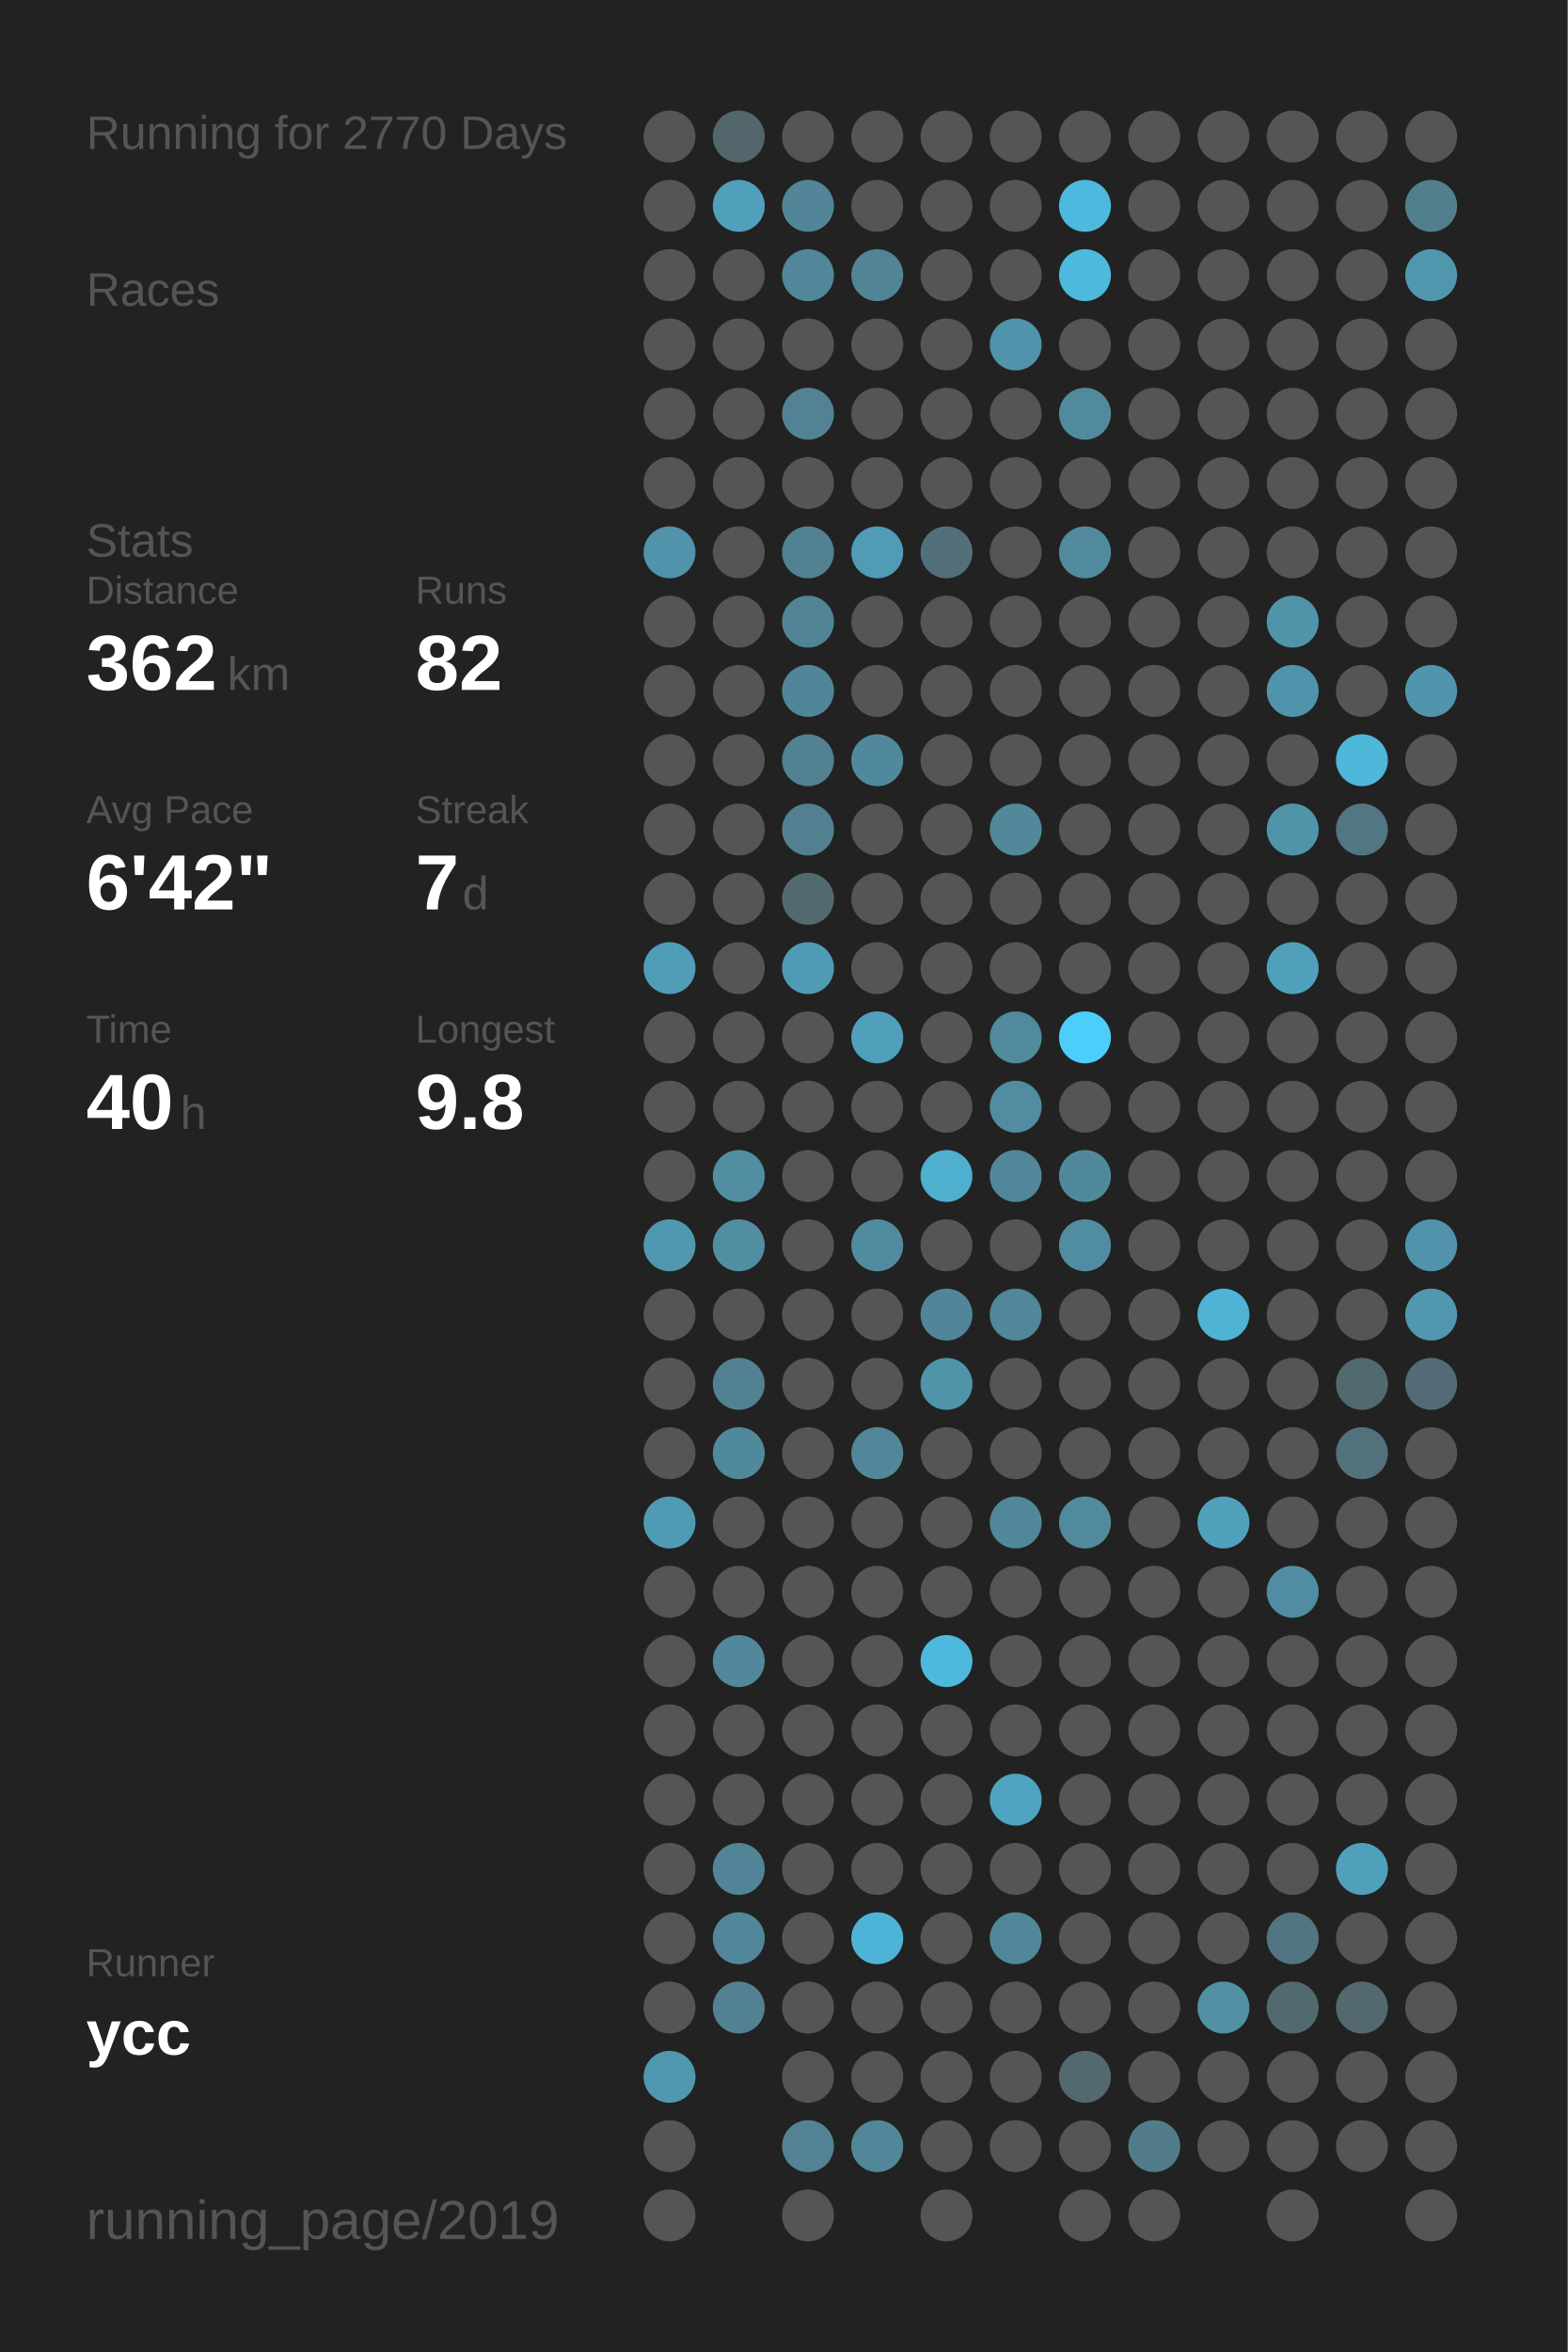
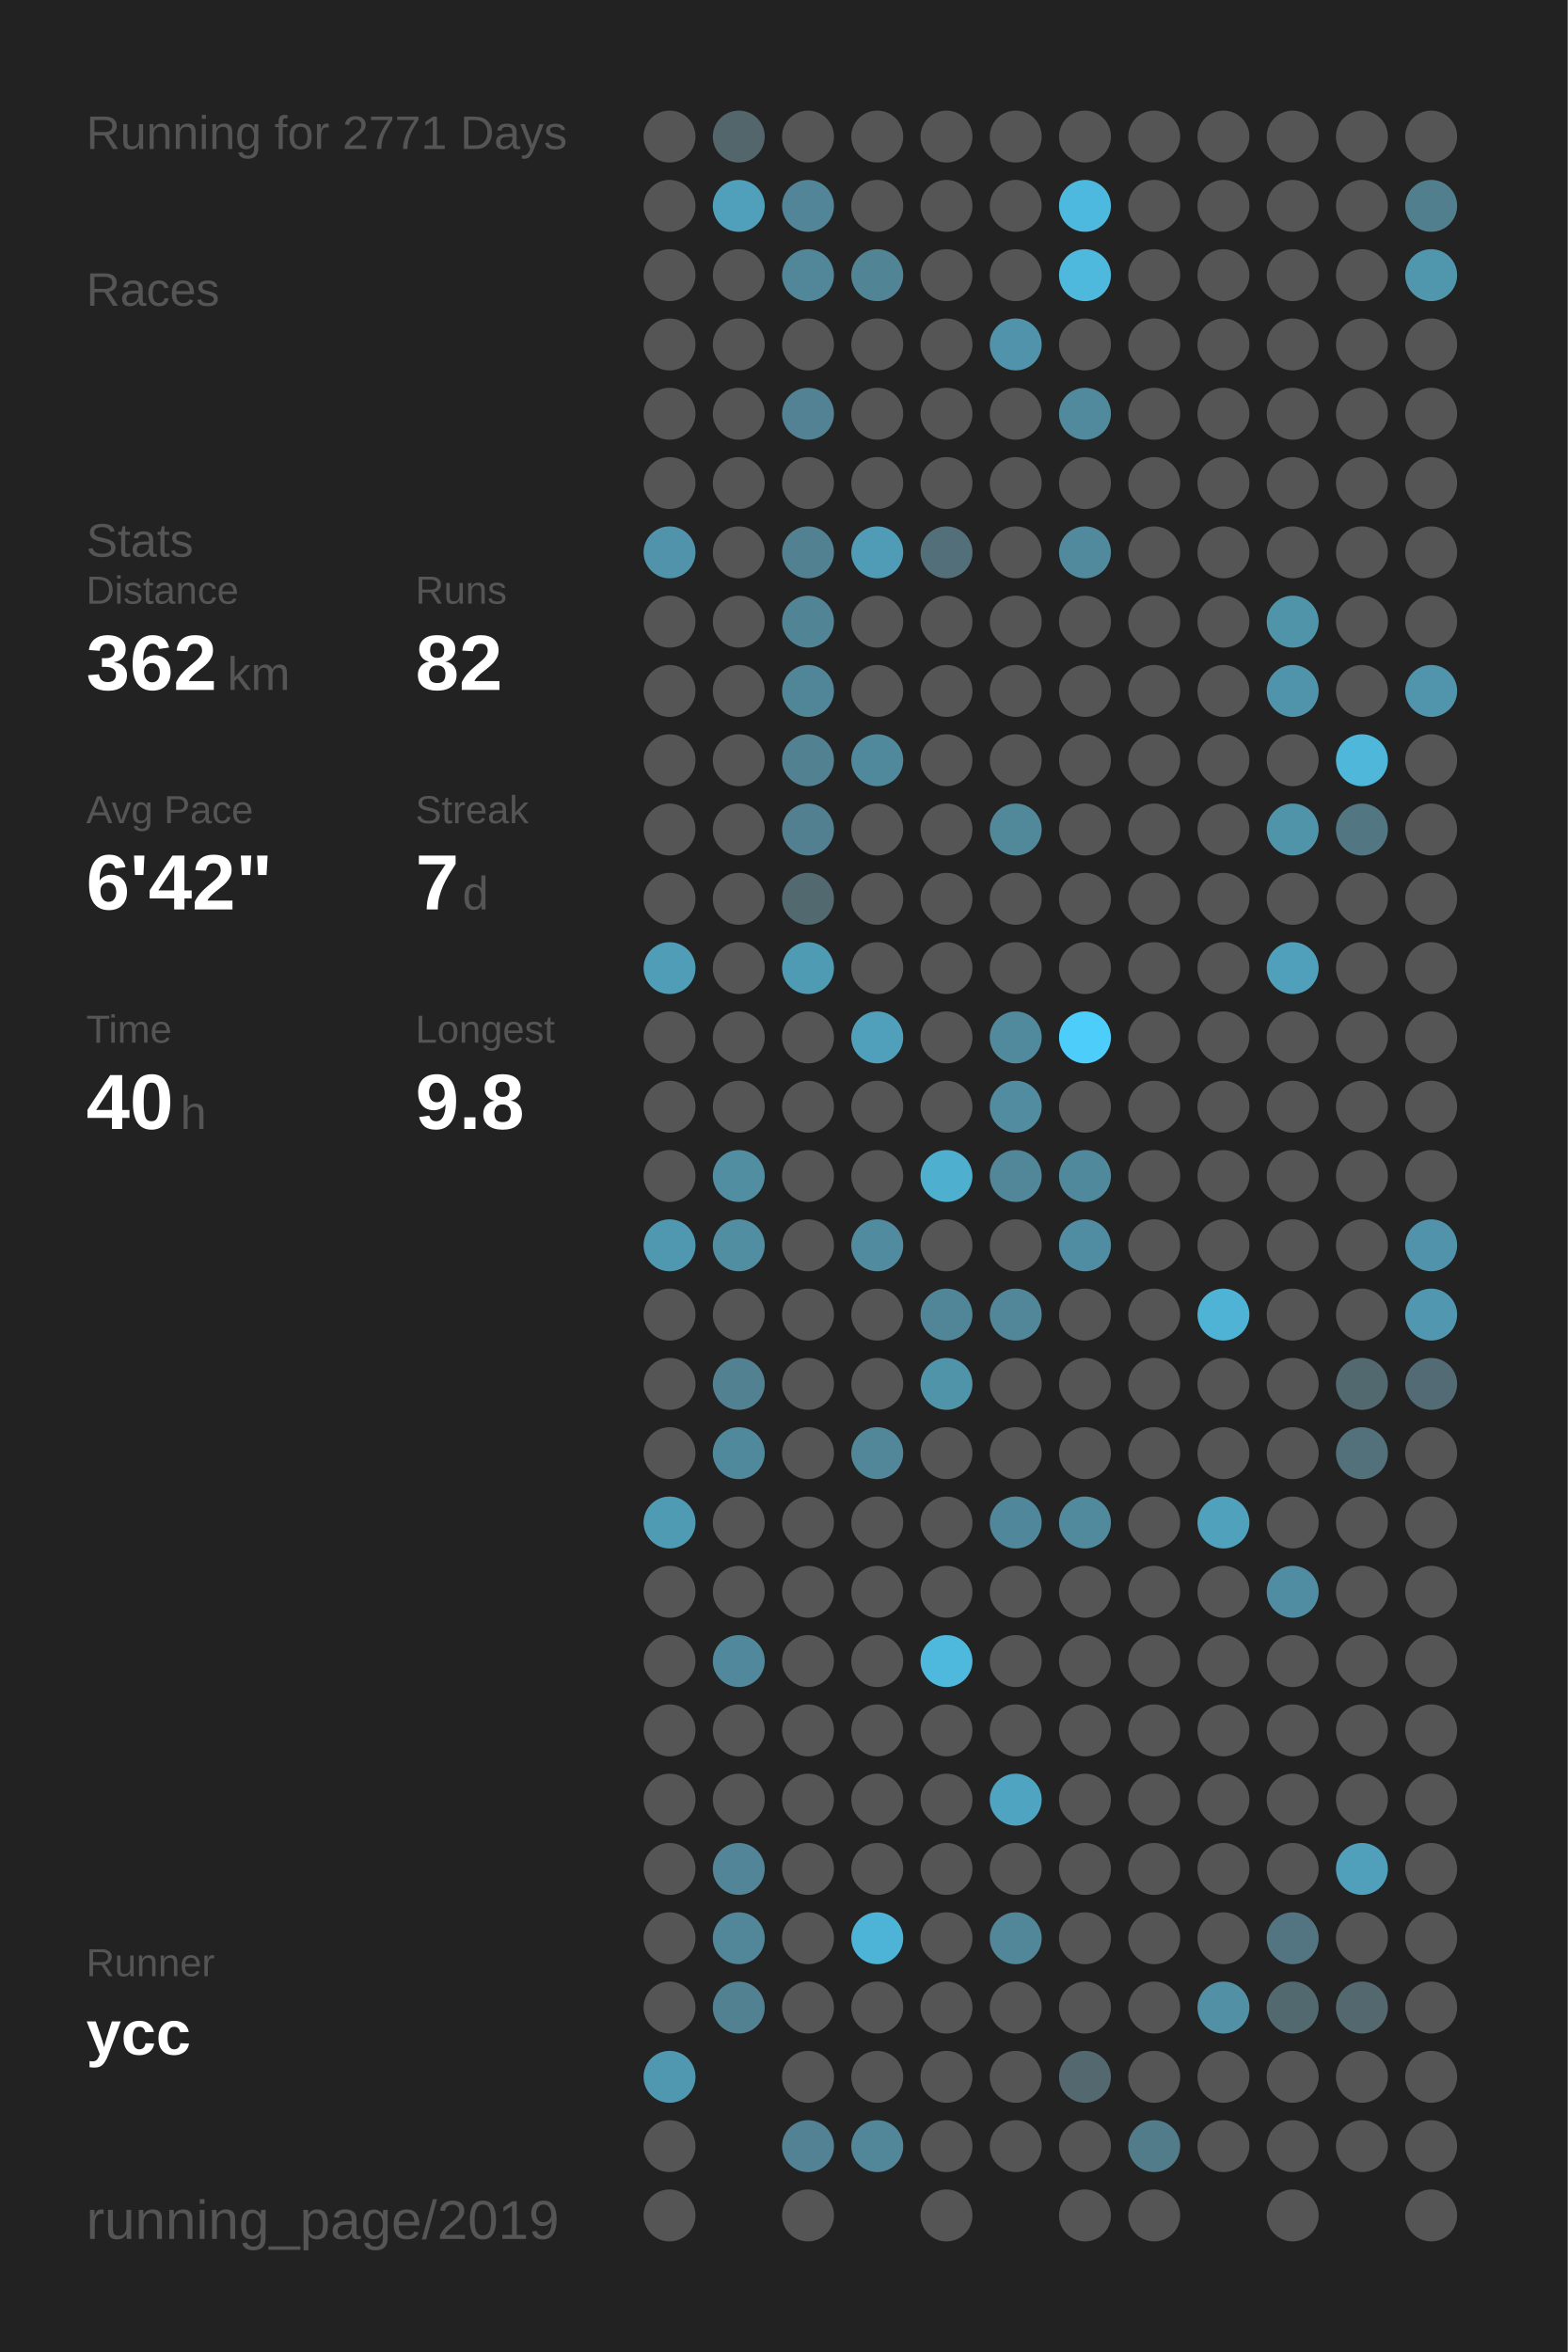
<svg xmlns="http://www.w3.org/2000/svg" baseProfile="full" height="300mm" version="1.1" viewBox="0,0,200,300" width="200mm">
  <defs />
  <rect fill="#222222" height="300" width="200" x="0" y="0" />
-   <text fill="#555555" style="font-size:6px; font-family:Arial;" x="11" y="19">Running for 2770 Days</text>
+   <text fill="#555555" style="font-size:6px; font-family:Arial;" x="11" y="19">Running for 2771 Days</text>
  <text fill="#555555" style="font-size:6px; font-family:Arial;" x="11" y="39">Races</text>
  <text fill="#555555" style="font-size:6px; font-family:Arial;" x="11" y="71">Stats</text>
  <text fill="#555555" style="font-size:5px; font-family:Arial;" x="11" y="77">Distance</text>
  <text fill="#FFFFFF" style="font-size:10px; font-family:Arial; font-weight:bold;" x="11" y="88">362</text>
  <text fill="#555555" style="font-size:6px; font-family:Arial;" x="29" y="88">km</text>
  <text fill="#555555" style="font-size:5px; font-family:Arial;" x="53" y="77">Runs</text>
  <text fill="#FFFFFF" style="font-size:10px; font-family:Arial; font-weight:bold;" x="53" y="88">82</text>
  <text fill="#555555" style="font-size:5px; font-family:Arial;" x="11" y="105">Avg Pace</text>
  <text fill="#FFFFFF" style="font-size:10px; font-family:Arial; font-weight:bold;" x="11" y="116">6'42"</text>
  <text fill="#555555" style="font-size:5px; font-family:Arial;" x="53" y="105">Streak</text>
  <text fill="#FFFFFF" style="font-size:10px; font-family:Arial; font-weight:bold;" x="53" y="116">7</text>
  <text fill="#555555" style="font-size:6px; font-family:Arial;" x="59" y="116">d</text>
  <text fill="#555555" style="font-size:5px; font-family:Arial;" x="11" y="133">Time</text>
  <text fill="#FFFFFF" style="font-size:10px; font-family:Arial; font-weight:bold;" x="11" y="144">40</text>
  <text fill="#555555" style="font-size:6px; font-family:Arial;" x="23" y="144">h</text>
  <text fill="#555555" style="font-size:5px; font-family:Arial;" x="53" y="133">Longest</text>
  <text fill="#FFFFFF" style="font-size:10px; font-family:Arial; font-weight:bold;" x="53" y="144">9.8</text>
  <text fill="#555555" style="font-size:5px; font-family:Arial;" x="11" y="252.065">Runner</text>
  <text fill="#FFFFFF" style="font-size:8px; font-family:Arial; font-weight:bold;" x="11" y="262.065">ycc</text>
  <text fill="#555555" style="font-size:7px; font-family:Arial;" x="11" y="285.581">running_page/2019</text>
  <circle cx="85.417" cy="17.419" fill="#555555" r="3.312" />
  <circle cx="85.417" cy="26.258" fill="#555555" r="3.312" />
  <circle cx="85.417" cy="35.097" fill="#555555" r="3.312" />
  <circle cx="85.417" cy="43.935" fill="#555555" r="3.312" />
  <circle cx="85.417" cy="52.774" fill="#555555" r="3.312" />
  <circle cx="85.417" cy="61.613" fill="#555555" r="3.312" />
  <circle cx="85.417" cy="70.452" fill="#5093aa" r="3.312" />
  <circle cx="85.417" cy="79.29" fill="#555555" r="3.312" />
  <circle cx="85.417" cy="88.129" fill="#555555" r="3.312" />
  <circle cx="85.417" cy="96.968" fill="#555555" r="3.312" />
  <circle cx="85.417" cy="105.806" fill="#555555" r="3.312" />
  <circle cx="85.417" cy="114.645" fill="#555555" r="3.312" />
  <circle cx="85.417" cy="123.484" fill="#509db7" r="3.312" />
  <circle cx="85.417" cy="132.323" fill="#555555" r="3.312" />
  <circle cx="85.417" cy="141.161" fill="#555555" r="3.312" />
  <circle cx="85.417" cy="150" fill="#555555" r="3.312" />
  <circle cx="85.417" cy="158.839" fill="#5098b0" r="3.312" />
  <circle cx="85.417" cy="167.677" fill="#555555" r="3.312" />
  <circle cx="85.417" cy="176.516" fill="#555555" r="3.312" />
  <circle cx="85.417" cy="185.355" fill="#555555" r="3.312" />
  <circle cx="85.417" cy="194.194" fill="#509bb4" r="3.312" />
  <circle cx="85.417" cy="203.032" fill="#555555" r="3.312" />
  <circle cx="85.417" cy="211.871" fill="#555555" r="3.312" />
  <circle cx="85.417" cy="220.71" fill="#555555" r="3.312" />
  <circle cx="85.417" cy="229.548" fill="#555555" r="3.312" />
  <circle cx="85.417" cy="238.387" fill="#555555" r="3.312" />
  <circle cx="85.417" cy="247.226" fill="#555555" r="3.312" />
  <circle cx="85.417" cy="256.065" fill="#555555" r="3.312" />
  <circle cx="85.417" cy="264.903" fill="#5098b0" r="3.312" />
  <circle cx="85.417" cy="273.742" fill="#555555" r="3.312" />
  <circle cx="85.417" cy="282.581" fill="#555555" r="3.312" />
  <circle cx="94.25" cy="17.419" fill="#53666c" r="3.312" />
  <circle cx="94.25" cy="26.258" fill="#50a0bb" r="3.312" />
  <circle cx="94.25" cy="35.097" fill="#555555" r="3.312" />
  <circle cx="94.25" cy="43.935" fill="#555555" r="3.312" />
  <circle cx="94.25" cy="52.774" fill="#555555" r="3.312" />
  <circle cx="94.25" cy="61.613" fill="#555555" r="3.312" />
  <circle cx="94.25" cy="70.452" fill="#555555" r="3.312" />
  <circle cx="94.25" cy="79.29" fill="#555555" r="3.312" />
  <circle cx="94.25" cy="88.129" fill="#555555" r="3.312" />
  <circle cx="94.25" cy="96.968" fill="#555555" r="3.312" />
  <circle cx="94.25" cy="105.806" fill="#555555" r="3.312" />
  <circle cx="94.25" cy="114.645" fill="#555555" r="3.312" />
  <circle cx="94.25" cy="123.484" fill="#555555" r="3.312" />
  <circle cx="94.25" cy="132.323" fill="#555555" r="3.312" />
  <circle cx="94.25" cy="141.161" fill="#555555" r="3.312" />
  <circle cx="94.25" cy="150" fill="#518ea2" r="3.312" />
  <circle cx="94.25" cy="158.839" fill="#518ea2" r="3.312" />
  <circle cx="94.25" cy="167.677" fill="#555555" r="3.312" />
  <circle cx="94.25" cy="176.516" fill="#528191" r="3.312" />
  <circle cx="94.25" cy="185.355" fill="#51899c" r="3.312" />
  <circle cx="94.25" cy="194.194" fill="#555555" r="3.312" />
  <circle cx="94.25" cy="203.032" fill="#555555" r="3.312" />
  <circle cx="94.25" cy="211.871" fill="#51889b" r="3.312" />
  <circle cx="94.25" cy="220.71" fill="#555555" r="3.312" />
  <circle cx="94.25" cy="229.548" fill="#555555" r="3.312" />
  <circle cx="94.25" cy="238.387" fill="#518597" r="3.312" />
  <circle cx="94.25" cy="247.226" fill="#518799" r="3.312" />
  <circle cx="94.25" cy="256.065" fill="#528191" r="3.312" />
  <circle cx="103.083" cy="17.419" fill="#555555" r="3.312" />
  <circle cx="103.083" cy="26.258" fill="#518597" r="3.312" />
  <circle cx="103.083" cy="35.097" fill="#518799" r="3.312" />
  <circle cx="103.083" cy="43.935" fill="#555555" r="3.312" />
  <circle cx="103.083" cy="52.774" fill="#528293" r="3.312" />
  <circle cx="103.083" cy="61.613" fill="#555555" r="3.312" />
  <circle cx="103.083" cy="70.452" fill="#528292" r="3.312" />
  <circle cx="103.083" cy="79.29" fill="#518495" r="3.312" />
  <circle cx="103.083" cy="88.129" fill="#518698" r="3.312" />
  <circle cx="103.083" cy="96.968" fill="#528192" r="3.312" />
  <circle cx="103.083" cy="105.806" fill="#528090" r="3.312" />
  <circle cx="103.083" cy="114.645" fill="#536970" r="3.312" />
  <circle cx="103.083" cy="123.484" fill="#509bb4" r="3.312" />
  <circle cx="103.083" cy="132.323" fill="#555555" r="3.312" />
  <circle cx="103.083" cy="141.161" fill="#555555" r="3.312" />
  <circle cx="103.083" cy="150" fill="#555555" r="3.312" />
  <circle cx="103.083" cy="158.839" fill="#555555" r="3.312" />
  <circle cx="103.083" cy="167.677" fill="#555555" r="3.312" />
  <circle cx="103.083" cy="176.516" fill="#555555" r="3.312" />
  <circle cx="103.083" cy="185.355" fill="#555555" r="3.312" />
  <circle cx="103.083" cy="194.194" fill="#555555" r="3.312" />
  <circle cx="103.083" cy="203.032" fill="#555555" r="3.312" />
  <circle cx="103.083" cy="211.871" fill="#555555" r="3.312" />
  <circle cx="103.083" cy="220.71" fill="#555555" r="3.312" />
  <circle cx="103.083" cy="229.548" fill="#555555" r="3.312" />
  <circle cx="103.083" cy="238.387" fill="#555555" r="3.312" />
  <circle cx="103.083" cy="247.226" fill="#555555" r="3.312" />
  <circle cx="103.083" cy="256.065" fill="#555555" r="3.312" />
  <circle cx="103.083" cy="264.903" fill="#555555" r="3.312" />
  <circle cx="103.083" cy="273.742" fill="#528293" r="3.312" />
  <circle cx="103.083" cy="282.581" fill="#555555" r="3.312" />
  <circle cx="111.917" cy="17.419" fill="#555555" r="3.312" />
  <circle cx="111.917" cy="26.258" fill="#555555" r="3.312" />
  <circle cx="111.917" cy="35.097" fill="#518495" r="3.312" />
  <circle cx="111.917" cy="43.935" fill="#555555" r="3.312" />
  <circle cx="111.917" cy="52.774" fill="#555555" r="3.312" />
  <circle cx="111.917" cy="61.613" fill="#555555" r="3.312" />
  <circle cx="111.917" cy="70.452" fill="#509bb5" r="3.312" />
  <circle cx="111.917" cy="79.29" fill="#555555" r="3.312" />
  <circle cx="111.917" cy="88.129" fill="#555555" r="3.312" />
  <circle cx="111.917" cy="96.968" fill="#51899c" r="3.312" />
  <circle cx="111.917" cy="105.806" fill="#555555" r="3.312" />
  <circle cx="111.917" cy="114.645" fill="#555555" r="3.312" />
  <circle cx="111.917" cy="123.484" fill="#555555" r="3.312" />
  <circle cx="111.917" cy="132.323" fill="#50a0bb" r="3.312" />
  <circle cx="111.917" cy="141.161" fill="#555555" r="3.312" />
  <circle cx="111.917" cy="150" fill="#555555" r="3.312" />
  <circle cx="111.917" cy="158.839" fill="#518b9f" r="3.312" />
  <circle cx="111.917" cy="167.677" fill="#555555" r="3.312" />
  <circle cx="111.917" cy="176.516" fill="#555555" r="3.312" />
  <circle cx="111.917" cy="185.355" fill="#518799" r="3.312" />
  <circle cx="111.917" cy="194.194" fill="#555555" r="3.312" />
  <circle cx="111.917" cy="203.032" fill="#555555" r="3.312" />
  <circle cx="111.917" cy="211.871" fill="#555555" r="3.312" />
  <circle cx="111.917" cy="220.71" fill="#555555" r="3.312" />
  <circle cx="111.917" cy="229.548" fill="#555555" r="3.312" />
  <circle cx="111.917" cy="238.387" fill="#555555" r="3.312" />
  <circle cx="111.917" cy="247.226" fill="#4eb4d7" r="3.312" />
  <circle cx="111.917" cy="256.065" fill="#555555" r="3.312" />
  <circle cx="111.917" cy="264.903" fill="#555555" r="3.312" />
  <circle cx="111.917" cy="273.742" fill="#518799" r="3.312" />
  <circle cx="120.75" cy="17.419" fill="#555555" r="3.312" />
  <circle cx="120.75" cy="26.258" fill="#555555" r="3.312" />
  <circle cx="120.75" cy="35.097" fill="#555555" r="3.312" />
  <circle cx="120.75" cy="43.935" fill="#555555" r="3.312" />
  <circle cx="120.75" cy="52.774" fill="#555555" r="3.312" />
  <circle cx="120.75" cy="61.613" fill="#555555" r="3.312" />
  <circle cx="120.75" cy="70.452" fill="#53707a" r="3.312" />
  <circle cx="120.75" cy="79.29" fill="#555555" r="3.312" />
  <circle cx="120.75" cy="88.129" fill="#555555" r="3.312" />
  <circle cx="120.75" cy="96.968" fill="#555555" r="3.312" />
  <circle cx="120.75" cy="105.806" fill="#555555" r="3.312" />
  <circle cx="120.75" cy="114.645" fill="#555555" r="3.312" />
  <circle cx="120.75" cy="123.484" fill="#555555" r="3.312" />
  <circle cx="120.75" cy="132.323" fill="#555555" r="3.312" />
  <circle cx="120.75" cy="141.161" fill="#555555" r="3.312" />
  <circle cx="120.75" cy="150" fill="#4fafcf" r="3.312" />
  <circle cx="120.75" cy="158.839" fill="#555555" r="3.312" />
  <circle cx="120.75" cy="167.677" fill="#518698" r="3.312" />
  <circle cx="120.75" cy="176.516" fill="#5094aa" r="3.312" />
  <circle cx="120.75" cy="185.355" fill="#555555" r="3.312" />
  <circle cx="120.75" cy="194.194" fill="#555555" r="3.312" />
  <circle cx="120.75" cy="203.032" fill="#555555" r="3.312" />
  <circle cx="120.75" cy="211.871" fill="#4eb9dd" r="3.312" />
  <circle cx="120.75" cy="220.71" fill="#555555" r="3.312" />
  <circle cx="120.75" cy="229.548" fill="#555555" r="3.312" />
  <circle cx="120.75" cy="238.387" fill="#555555" r="3.312" />
  <circle cx="120.75" cy="247.226" fill="#555555" r="3.312" />
  <circle cx="120.75" cy="256.065" fill="#555555" r="3.312" />
  <circle cx="120.75" cy="264.903" fill="#555555" r="3.312" />
  <circle cx="120.75" cy="273.742" fill="#555555" r="3.312" />
  <circle cx="120.75" cy="282.581" fill="#555555" r="3.312" />
  <circle cx="129.583" cy="17.419" fill="#555555" r="3.312" />
  <circle cx="129.583" cy="26.258" fill="#555555" r="3.312" />
  <circle cx="129.583" cy="35.097" fill="#555555" r="3.312" />
  <circle cx="129.583" cy="43.935" fill="#5093aa" r="3.312" />
  <circle cx="129.583" cy="52.774" fill="#555555" r="3.312" />
  <circle cx="129.583" cy="61.613" fill="#555555" r="3.312" />
  <circle cx="129.583" cy="70.452" fill="#555555" r="3.312" />
  <circle cx="129.583" cy="79.29" fill="#555555" r="3.312" />
  <circle cx="129.583" cy="88.129" fill="#555555" r="3.312" />
  <circle cx="129.583" cy="96.968" fill="#555555" r="3.312" />
  <circle cx="129.583" cy="105.806" fill="#51889a" r="3.312" />
  <circle cx="129.583" cy="114.645" fill="#555555" r="3.312" />
  <circle cx="129.583" cy="123.484" fill="#555555" r="3.312" />
  <circle cx="129.583" cy="132.323" fill="#518a9d" r="3.312" />
  <circle cx="129.583" cy="141.161" fill="#518ca0" r="3.312" />
  <circle cx="129.583" cy="150" fill="#518799" r="3.312" />
  <circle cx="129.583" cy="158.839" fill="#555555" r="3.312" />
  <circle cx="129.583" cy="167.677" fill="#518799" r="3.312" />
  <circle cx="129.583" cy="176.516" fill="#555555" r="3.312" />
  <circle cx="129.583" cy="185.355" fill="#555555" r="3.312" />
  <circle cx="129.583" cy="194.194" fill="#51879a" r="3.312" />
  <circle cx="129.583" cy="203.032" fill="#555555" r="3.312" />
  <circle cx="129.583" cy="211.871" fill="#555555" r="3.312" />
  <circle cx="129.583" cy="220.71" fill="#555555" r="3.312" />
  <circle cx="129.583" cy="229.548" fill="#4fa4c1" r="3.312" />
  <circle cx="129.583" cy="238.387" fill="#555555" r="3.312" />
  <circle cx="129.583" cy="247.226" fill="#518799" r="3.312" />
  <circle cx="129.583" cy="256.065" fill="#555555" r="3.312" />
  <circle cx="129.583" cy="264.903" fill="#555555" r="3.312" />
  <circle cx="129.583" cy="273.742" fill="#555555" r="3.312" />
  <circle cx="138.417" cy="17.419" fill="#555555" r="3.312" />
  <circle cx="138.417" cy="26.258" fill="#4eb9de" r="3.312" />
  <circle cx="138.417" cy="35.097" fill="#4eb9dd" r="3.312" />
  <circle cx="138.417" cy="43.935" fill="#555555" r="3.312" />
  <circle cx="138.417" cy="52.774" fill="#518a9d" r="3.312" />
  <circle cx="138.417" cy="61.613" fill="#555555" r="3.312" />
  <circle cx="138.417" cy="70.452" fill="#518a9d" r="3.312" />
  <circle cx="138.417" cy="79.29" fill="#555555" r="3.312" />
  <circle cx="138.417" cy="88.129" fill="#555555" r="3.312" />
  <circle cx="138.417" cy="96.968" fill="#555555" r="3.312" />
  <circle cx="138.417" cy="105.806" fill="#555555" r="3.312" />
  <circle cx="138.417" cy="114.645" fill="#555555" r="3.312" />
  <circle cx="138.417" cy="123.484" fill="#555555" r="3.312" />
  <circle cx="138.417" cy="132.323" fill="#4dcefa" r="3.312" />
  <circle cx="138.417" cy="141.161" fill="#555555" r="3.312" />
  <circle cx="138.417" cy="150" fill="#51899c" r="3.312" />
  <circle cx="138.417" cy="158.839" fill="#518da2" r="3.312" />
  <circle cx="138.417" cy="167.677" fill="#555555" r="3.312" />
  <circle cx="138.417" cy="176.516" fill="#555555" r="3.312" />
  <circle cx="138.417" cy="185.355" fill="#555555" r="3.312" />
  <circle cx="138.417" cy="194.194" fill="#518a9d" r="3.312" />
  <circle cx="138.417" cy="203.032" fill="#555555" r="3.312" />
  <circle cx="138.417" cy="211.871" fill="#555555" r="3.312" />
  <circle cx="138.417" cy="220.71" fill="#555555" r="3.312" />
  <circle cx="138.417" cy="229.548" fill="#555555" r="3.312" />
  <circle cx="138.417" cy="238.387" fill="#555555" r="3.312" />
  <circle cx="138.417" cy="247.226" fill="#555555" r="3.312" />
  <circle cx="138.417" cy="256.065" fill="#555555" r="3.312" />
  <circle cx="138.417" cy="264.903" fill="#53686f" r="3.312" />
  <circle cx="138.417" cy="273.742" fill="#555555" r="3.312" />
  <circle cx="138.417" cy="282.581" fill="#555555" r="3.312" />
  <circle cx="147.25" cy="17.419" fill="#555555" r="3.312" />
  <circle cx="147.25" cy="26.258" fill="#555555" r="3.312" />
  <circle cx="147.25" cy="35.097" fill="#555555" r="3.312" />
  <circle cx="147.25" cy="43.935" fill="#555555" r="3.312" />
  <circle cx="147.25" cy="52.774" fill="#555555" r="3.312" />
  <circle cx="147.25" cy="61.613" fill="#555555" r="3.312" />
  <circle cx="147.25" cy="70.452" fill="#555555" r="3.312" />
  <circle cx="147.25" cy="79.29" fill="#555555" r="3.312" />
  <circle cx="147.25" cy="88.129" fill="#555555" r="3.312" />
  <circle cx="147.25" cy="96.968" fill="#555555" r="3.312" />
  <circle cx="147.25" cy="105.806" fill="#555555" r="3.312" />
  <circle cx="147.25" cy="114.645" fill="#555555" r="3.312" />
  <circle cx="147.25" cy="123.484" fill="#555555" r="3.312" />
  <circle cx="147.25" cy="132.323" fill="#555555" r="3.312" />
  <circle cx="147.25" cy="141.161" fill="#555555" r="3.312" />
  <circle cx="147.25" cy="150" fill="#555555" r="3.312" />
  <circle cx="147.25" cy="158.839" fill="#555555" r="3.312" />
  <circle cx="147.25" cy="167.677" fill="#555555" r="3.312" />
  <circle cx="147.25" cy="176.516" fill="#555555" r="3.312" />
  <circle cx="147.25" cy="185.355" fill="#555555" r="3.312" />
  <circle cx="147.25" cy="194.194" fill="#555555" r="3.312" />
  <circle cx="147.25" cy="203.032" fill="#555555" r="3.312" />
  <circle cx="147.25" cy="211.871" fill="#555555" r="3.312" />
  <circle cx="147.25" cy="220.71" fill="#555555" r="3.312" />
  <circle cx="147.25" cy="229.548" fill="#555555" r="3.312" />
  <circle cx="147.25" cy="238.387" fill="#555555" r="3.312" />
  <circle cx="147.25" cy="247.226" fill="#555555" r="3.312" />
  <circle cx="147.25" cy="256.065" fill="#555555" r="3.312" />
  <circle cx="147.25" cy="264.903" fill="#555555" r="3.312" />
  <circle cx="147.25" cy="273.742" fill="#527c8a" r="3.312" />
  <circle cx="147.25" cy="282.581" fill="#555555" r="3.312" />
  <circle cx="156.083" cy="17.419" fill="#555555" r="3.312" />
  <circle cx="156.083" cy="26.258" fill="#555555" r="3.312" />
  <circle cx="156.083" cy="35.097" fill="#555555" r="3.312" />
  <circle cx="156.083" cy="43.935" fill="#555555" r="3.312" />
  <circle cx="156.083" cy="52.774" fill="#555555" r="3.312" />
  <circle cx="156.083" cy="61.613" fill="#555555" r="3.312" />
  <circle cx="156.083" cy="70.452" fill="#555555" r="3.312" />
  <circle cx="156.083" cy="79.29" fill="#555555" r="3.312" />
  <circle cx="156.083" cy="88.129" fill="#555555" r="3.312" />
  <circle cx="156.083" cy="96.968" fill="#555555" r="3.312" />
  <circle cx="156.083" cy="105.806" fill="#555555" r="3.312" />
  <circle cx="156.083" cy="114.645" fill="#555555" r="3.312" />
  <circle cx="156.083" cy="123.484" fill="#555555" r="3.312" />
  <circle cx="156.083" cy="132.323" fill="#555555" r="3.312" />
  <circle cx="156.083" cy="141.161" fill="#555555" r="3.312" />
  <circle cx="156.083" cy="150" fill="#555555" r="3.312" />
  <circle cx="156.083" cy="158.839" fill="#555555" r="3.312" />
  <circle cx="156.083" cy="167.677" fill="#4eb3d5" r="3.312" />
  <circle cx="156.083" cy="176.516" fill="#555555" r="3.312" />
  <circle cx="156.083" cy="185.355" fill="#555555" r="3.312" />
  <circle cx="156.083" cy="194.194" fill="#50a1bc" r="3.312" />
  <circle cx="156.083" cy="203.032" fill="#555555" r="3.312" />
  <circle cx="156.083" cy="211.871" fill="#555555" r="3.312" />
  <circle cx="156.083" cy="220.71" fill="#555555" r="3.312" />
  <circle cx="156.083" cy="229.548" fill="#555555" r="3.312" />
  <circle cx="156.083" cy="238.387" fill="#555555" r="3.312" />
  <circle cx="156.083" cy="247.226" fill="#555555" r="3.312" />
  <circle cx="156.083" cy="256.065" fill="#5190a5" r="3.312" />
  <circle cx="156.083" cy="264.903" fill="#555555" r="3.312" />
  <circle cx="156.083" cy="273.742" fill="#555555" r="3.312" />
  <circle cx="164.917" cy="17.419" fill="#555555" r="3.312" />
  <circle cx="164.917" cy="26.258" fill="#555555" r="3.312" />
  <circle cx="164.917" cy="35.097" fill="#555555" r="3.312" />
  <circle cx="164.917" cy="43.935" fill="#555555" r="3.312" />
  <circle cx="164.917" cy="52.774" fill="#555555" r="3.312" />
  <circle cx="164.917" cy="61.613" fill="#555555" r="3.312" />
  <circle cx="164.917" cy="70.452" fill="#555555" r="3.312" />
  <circle cx="164.917" cy="79.29" fill="#5094aa" r="3.312" />
  <circle cx="164.917" cy="88.129" fill="#5094ab" r="3.312" />
  <circle cx="164.917" cy="96.968" fill="#555555" r="3.312" />
  <circle cx="164.917" cy="105.806" fill="#5094aa" r="3.312" />
  <circle cx="164.917" cy="114.645" fill="#555555" r="3.312" />
  <circle cx="164.917" cy="123.484" fill="#50a0bb" r="3.312" />
  <circle cx="164.917" cy="132.323" fill="#555555" r="3.312" />
  <circle cx="164.917" cy="141.161" fill="#555555" r="3.312" />
  <circle cx="164.917" cy="150" fill="#555555" r="3.312" />
  <circle cx="164.917" cy="158.839" fill="#555555" r="3.312" />
  <circle cx="164.917" cy="167.677" fill="#555555" r="3.312" />
  <circle cx="164.917" cy="176.516" fill="#555555" r="3.312" />
  <circle cx="164.917" cy="185.355" fill="#555555" r="3.312" />
  <circle cx="164.917" cy="194.194" fill="#555555" r="3.312" />
  <circle cx="164.917" cy="203.032" fill="#518da2" r="3.312" />
  <circle cx="164.917" cy="211.871" fill="#555555" r="3.312" />
  <circle cx="164.917" cy="220.71" fill="#555555" r="3.312" />
  <circle cx="164.917" cy="229.548" fill="#555555" r="3.312" />
  <circle cx="164.917" cy="238.387" fill="#555555" r="3.312" />
  <circle cx="164.917" cy="247.226" fill="#527581" r="3.312" />
  <circle cx="164.917" cy="256.065" fill="#536970" r="3.312" />
  <circle cx="164.917" cy="264.903" fill="#555555" r="3.312" />
  <circle cx="164.917" cy="273.742" fill="#555555" r="3.312" />
  <circle cx="164.917" cy="282.581" fill="#555555" r="3.312" />
  <circle cx="173.75" cy="17.419" fill="#555555" r="3.312" />
  <circle cx="173.75" cy="26.258" fill="#555555" r="3.312" />
  <circle cx="173.75" cy="35.097" fill="#555555" r="3.312" />
  <circle cx="173.75" cy="43.935" fill="#555555" r="3.312" />
  <circle cx="173.75" cy="52.774" fill="#555555" r="3.312" />
  <circle cx="173.75" cy="61.613" fill="#555555" r="3.312" />
  <circle cx="173.75" cy="70.452" fill="#555555" r="3.312" />
  <circle cx="173.75" cy="79.29" fill="#555555" r="3.312" />
  <circle cx="173.75" cy="88.129" fill="#555555" r="3.312" />
  <circle cx="173.75" cy="96.968" fill="#4eb7da" r="3.312" />
  <circle cx="173.75" cy="105.806" fill="#527682" r="3.312" />
  <circle cx="173.75" cy="114.645" fill="#555555" r="3.312" />
  <circle cx="173.75" cy="123.484" fill="#555555" r="3.312" />
  <circle cx="173.75" cy="132.323" fill="#555555" r="3.312" />
  <circle cx="173.75" cy="141.161" fill="#555555" r="3.312" />
  <circle cx="173.75" cy="150" fill="#555555" r="3.312" />
  <circle cx="173.75" cy="158.839" fill="#555555" r="3.312" />
  <circle cx="173.75" cy="167.677" fill="#555555" r="3.312" />
  <circle cx="173.75" cy="176.516" fill="#536970" r="3.312" />
  <circle cx="173.75" cy="185.355" fill="#53717b" r="3.312" />
  <circle cx="173.75" cy="194.194" fill="#555555" r="3.312" />
  <circle cx="173.75" cy="203.032" fill="#555555" r="3.312" />
  <circle cx="173.75" cy="211.871" fill="#555555" r="3.312" />
  <circle cx="173.75" cy="220.71" fill="#555555" r="3.312" />
  <circle cx="173.75" cy="229.548" fill="#555555" r="3.312" />
  <circle cx="173.75" cy="238.387" fill="#50a0bb" r="3.312" />
  <circle cx="173.75" cy="247.226" fill="#555555" r="3.312" />
  <circle cx="173.75" cy="256.065" fill="#53686f" r="3.312" />
  <circle cx="173.75" cy="264.903" fill="#555555" r="3.312" />
  <circle cx="173.75" cy="273.742" fill="#555555" r="3.312" />
  <circle cx="182.583" cy="17.419" fill="#555555" r="3.312" />
  <circle cx="182.583" cy="26.258" fill="#527f8e" r="3.312" />
  <circle cx="182.583" cy="35.097" fill="#5097ae" r="3.312" />
  <circle cx="182.583" cy="43.935" fill="#555555" r="3.312" />
  <circle cx="182.583" cy="52.774" fill="#555555" r="3.312" />
  <circle cx="182.583" cy="61.613" fill="#555555" r="3.312" />
  <circle cx="182.583" cy="70.452" fill="#555555" r="3.312" />
  <circle cx="182.583" cy="79.29" fill="#555555" r="3.312" />
  <circle cx="182.583" cy="88.129" fill="#5095ac" r="3.312" />
  <circle cx="182.583" cy="96.968" fill="#555555" r="3.312" />
  <circle cx="182.583" cy="105.806" fill="#555555" r="3.312" />
  <circle cx="182.583" cy="114.645" fill="#555555" r="3.312" />
  <circle cx="182.583" cy="123.484" fill="#555555" r="3.312" />
  <circle cx="182.583" cy="132.323" fill="#555555" r="3.312" />
  <circle cx="182.583" cy="141.161" fill="#555555" r="3.312" />
  <circle cx="182.583" cy="150" fill="#555555" r="3.312" />
  <circle cx="182.583" cy="158.839" fill="#5093aa" r="3.312" />
  <circle cx="182.583" cy="167.677" fill="#5097af" r="3.312" />
  <circle cx="182.583" cy="176.516" fill="#536b74" r="3.312" />
  <circle cx="182.583" cy="185.355" fill="#555555" r="3.312" />
  <circle cx="182.583" cy="194.194" fill="#555555" r="3.312" />
  <circle cx="182.583" cy="203.032" fill="#555555" r="3.312" />
  <circle cx="182.583" cy="211.871" fill="#555555" r="3.312" />
  <circle cx="182.583" cy="220.71" fill="#555555" r="3.312" />
  <circle cx="182.583" cy="229.548" fill="#555555" r="3.312" />
  <circle cx="182.583" cy="238.387" fill="#555555" r="3.312" />
  <circle cx="182.583" cy="247.226" fill="#555555" r="3.312" />
  <circle cx="182.583" cy="256.065" fill="#555555" r="3.312" />
  <circle cx="182.583" cy="264.903" fill="#555555" r="3.312" />
  <circle cx="182.583" cy="273.742" fill="#555555" r="3.312" />
  <circle cx="182.583" cy="282.581" fill="#555555" r="3.312" />
</svg>
